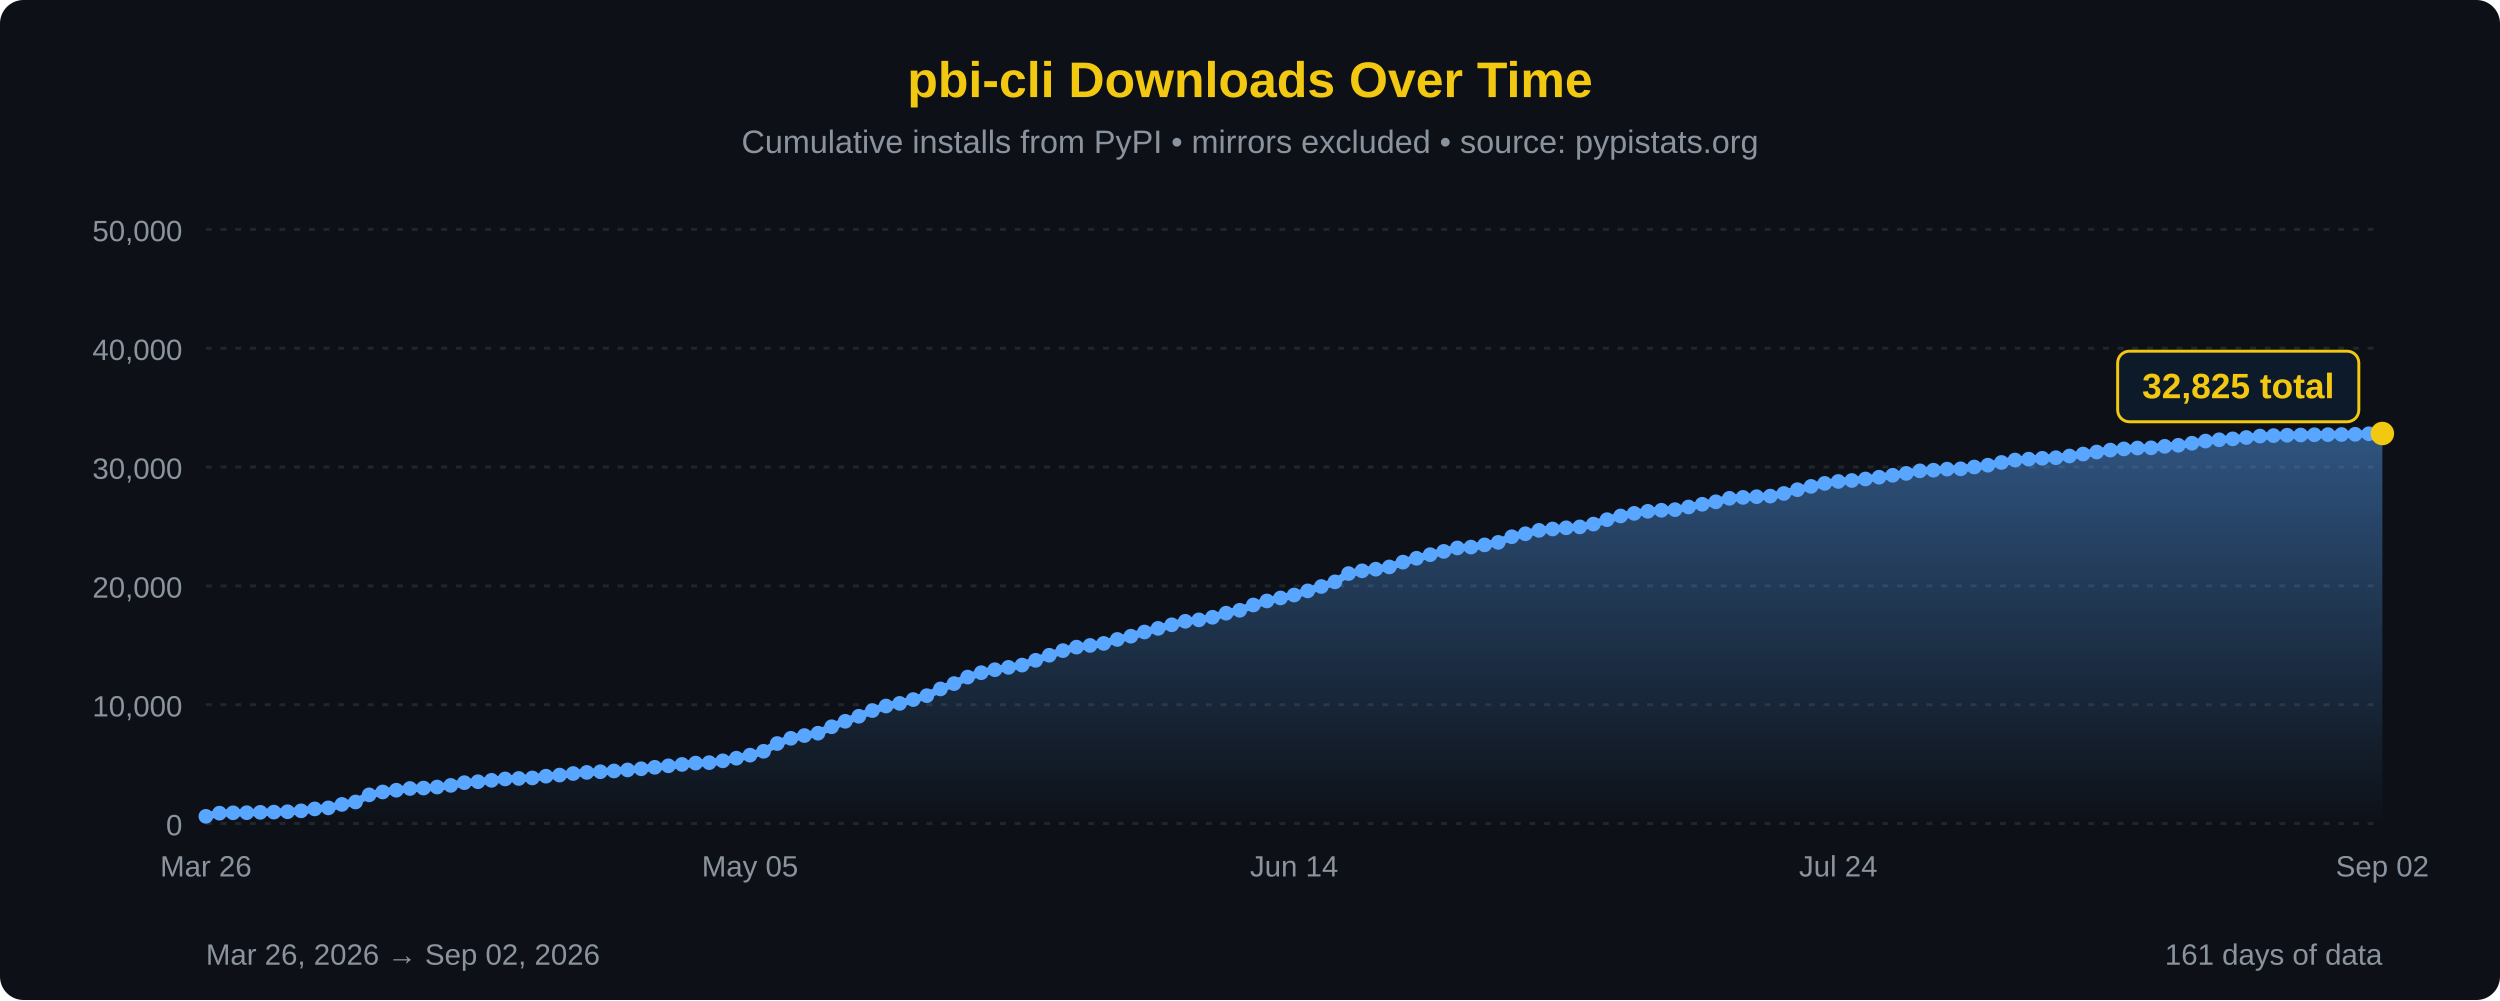
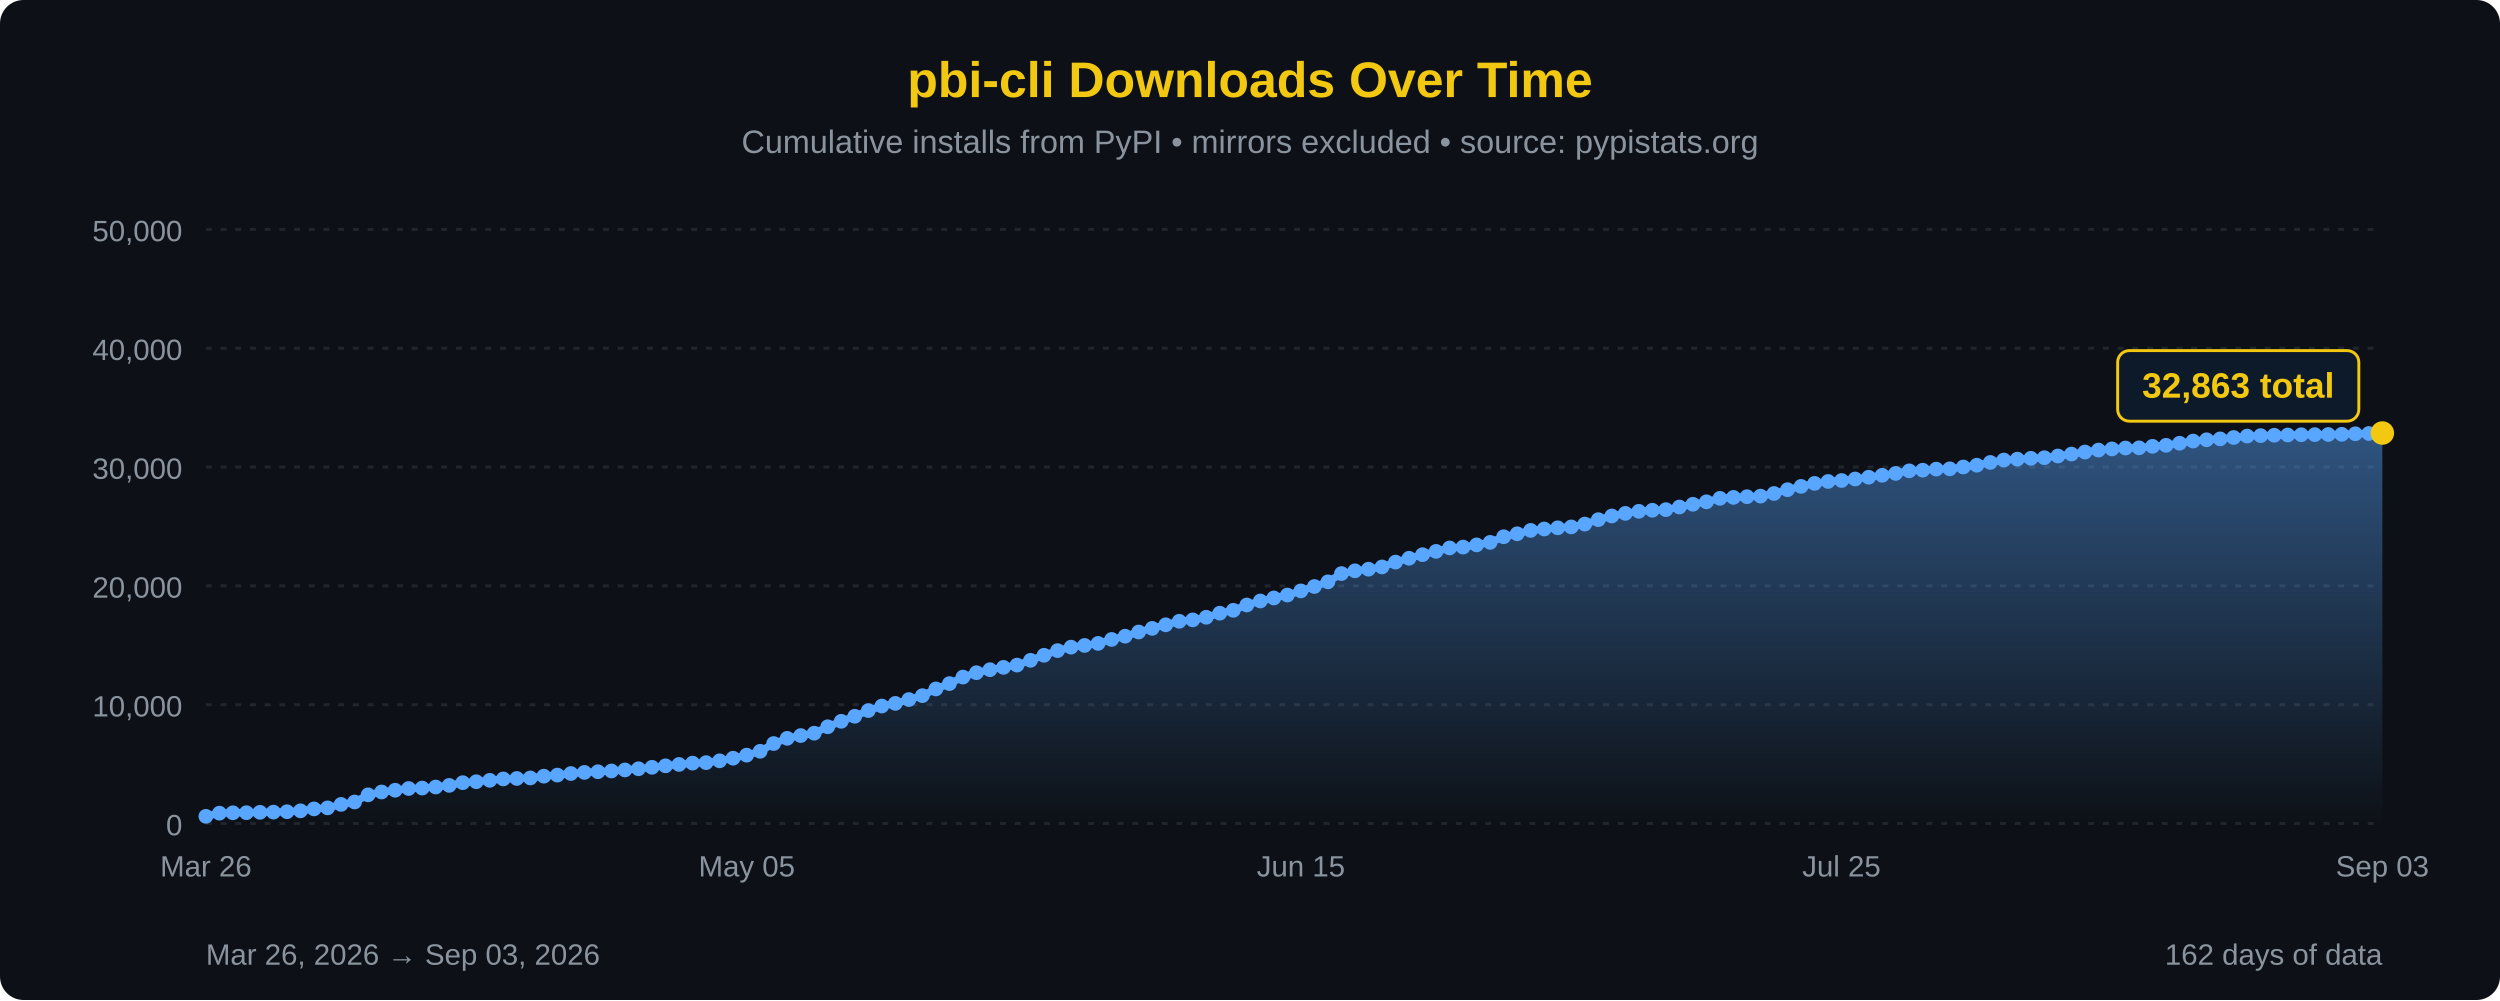
<svg xmlns="http://www.w3.org/2000/svg" width="850" height="340" viewBox="0 0 850 340">
  <defs>
    <linearGradient id="areaFill" x1="0" y1="0" x2="0" y2="1">
      <stop offset="0%" stop-color="#58a6ff" stop-opacity="0.45" />
      <stop offset="100%" stop-color="#58a6ff" stop-opacity="0" />
    </linearGradient>
  </defs>
  <rect width="100%" height="100%" fill="#0d1117" rx="8" />
  <text x="425" y="33" font-family="'Segoe UI', Arial, sans-serif" font-size="17" fill="#F2C811" text-anchor="middle" font-weight="bold">pbi-cli Downloads Over Time</text>
  <text x="425" y="52" font-family="'Segoe UI', Arial, sans-serif" font-size="11" fill="#8b949e" text-anchor="middle">Cumulative installs from PyPI • mirrors excluded • source: pypistats.org</text>
  <line x1="70" y1="280.0" x2="810" y2="280.0" stroke="#21262d" stroke-width="1" stroke-dasharray="2,3" />
  <line x1="70" y1="239.6" x2="810" y2="239.6" stroke="#21262d" stroke-width="1" stroke-dasharray="2,3" />
  <line x1="70" y1="199.2" x2="810" y2="199.2" stroke="#21262d" stroke-width="1" stroke-dasharray="2,3" />
  <line x1="70" y1="158.8" x2="810" y2="158.8" stroke="#21262d" stroke-width="1" stroke-dasharray="2,3" />
  <line x1="70" y1="118.4" x2="810" y2="118.4" stroke="#21262d" stroke-width="1" stroke-dasharray="2,3" />
  <line x1="70" y1="78.0" x2="810" y2="78.0" stroke="#21262d" stroke-width="1" stroke-dasharray="2,3" />
  <text x="62" y="284.0" font-family="'Segoe UI', Arial, sans-serif" font-size="10" fill="#8b949e" text-anchor="end">0</text>
  <text x="62" y="243.6" font-family="'Segoe UI', Arial, sans-serif" font-size="10" fill="#8b949e" text-anchor="end">10,000</text>
  <text x="62" y="203.2" font-family="'Segoe UI', Arial, sans-serif" font-size="10" fill="#8b949e" text-anchor="end">20,000</text>
  <text x="62" y="162.8" font-family="'Segoe UI', Arial, sans-serif" font-size="10" fill="#8b949e" text-anchor="end">30,000</text>
  <text x="62" y="122.4" font-family="'Segoe UI', Arial, sans-serif" font-size="10" fill="#8b949e" text-anchor="end">40,000</text>
  <text x="62" y="82.0" font-family="'Segoe UI', Arial, sans-serif" font-size="10" fill="#8b949e" text-anchor="end">50,000</text>
-   <path d="M 70.00,280 L 70.00,277.55 L 74.62,276.48 L 79.25,276.35 L 83.88,276.32 L 88.50,276.19 L 93.12,276.12 L 97.75,275.99 L 102.38,275.68 L 107.00,275.03 L 111.62,274.68 L 116.25,273.50 L 120.88,272.68 L 125.50,270.25 L 130.12,269.27 L 134.75,268.68 L 139.38,268.09 L 144.00,267.94 L 148.62,267.59 L 153.25,267.03 L 157.88,266.11 L 162.50,265.79 L 167.12,265.31 L 171.75,264.84 L 176.38,264.68 L 181.00,264.50 L 185.62,263.90 L 190.25,263.53 L 194.88,263.00 L 199.50,262.62 L 204.12,262.39 L 208.75,262.13 L 213.38,261.78 L 218.00,261.38 L 222.62,260.88 L 227.25,260.38 L 231.88,259.91 L 236.50,259.46 L 241.12,259.30 L 245.75,258.68 L 250.38,257.79 L 255.00,256.75 L 259.62,255.44 L 264.25,252.80 L 268.88,251.03 L 273.50,250.09 L 278.12,249.29 L 282.75,247.10 L 287.38,245.24 L 292.00,243.53 L 296.62,241.59 L 301.25,240.05 L 305.88,239.15 L 310.50,237.85 L 315.12,236.53 L 319.75,234.24 L 324.38,232.42 L 329.00,230.21 L 333.62,228.72 L 338.25,227.70 L 342.88,226.90 L 347.50,226.13 L 352.12,224.51 L 356.75,222.79 L 361.38,221.21 L 366.00,220.03 L 370.62,219.45 L 375.25,218.76 L 379.88,217.41 L 384.50,216.31 L 389.12,214.88 L 393.75,213.65 L 398.38,212.43 L 403.00,211.24 L 407.62,210.76 L 412.25,209.87 L 416.88,208.48 L 421.50,207.50 L 426.12,205.70 L 430.75,204.33 L 435.38,203.31 L 440.00,202.31 L 444.62,200.91 L 449.25,199.41 L 453.88,197.83 L 458.50,195.01 L 463.12,194.08 L 467.75,193.52 L 472.37,192.76 L 477.00,191.12 L 481.62,189.81 L 486.25,188.59 L 490.88,187.47 L 495.50,186.30 L 500.13,186.01 L 504.75,185.26 L 509.38,184.41 L 514.00,182.49 L 518.62,181.48 L 523.25,180.33 L 527.88,179.86 L 532.50,179.46 L 537.12,179.15 L 541.75,178.19 L 546.38,176.69 L 551.00,175.43 L 555.62,174.55 L 560.25,173.85 L 564.88,173.49 L 569.50,173.28 L 574.12,172.38 L 578.75,171.45 L 583.38,170.62 L 588.00,169.43 L 592.62,169.11 L 597.25,168.88 L 601.88,168.68 L 606.50,167.78 L 611.12,166.50 L 615.75,165.37 L 620.38,164.35 L 625.00,163.70 L 629.62,163.37 L 634.25,162.86 L 638.88,162.25 L 643.50,161.59 L 648.12,160.95 L 652.75,160.09 L 657.38,159.87 L 662.00,159.50 L 666.62,159.40 L 671.25,158.78 L 675.88,158.17 L 680.50,157.23 L 685.12,156.41 L 689.75,156.11 L 694.38,155.82 L 699.00,155.62 L 703.62,155.04 L 708.25,154.38 L 712.88,153.69 L 717.50,153.03 L 722.12,152.63 L 726.75,152.33 L 731.38,152.26 L 736.00,151.75 L 740.62,151.40 L 745.25,150.70 L 749.88,149.96 L 754.50,149.52 L 759.12,149.22 L 763.75,148.75 L 768.38,148.27 L 773.00,148.11 L 777.62,147.98 L 782.25,147.90 L 786.88,147.81 L 791.50,147.77 L 796.12,147.73 L 800.75,147.66 L 805.38,147.48 L 810.00,147.39 L 810.00,280 Z" fill="url(#areaFill)" />
-   <path d="M 70.00,277.55 L 74.62,276.48 L 79.25,276.35 L 83.88,276.32 L 88.50,276.19 L 93.12,276.12 L 97.75,275.99 L 102.38,275.68 L 107.00,275.03 L 111.62,274.68 L 116.25,273.50 L 120.88,272.68 L 125.50,270.25 L 130.12,269.27 L 134.75,268.68 L 139.38,268.09 L 144.00,267.94 L 148.62,267.59 L 153.25,267.03 L 157.88,266.11 L 162.50,265.79 L 167.12,265.31 L 171.75,264.84 L 176.38,264.68 L 181.00,264.50 L 185.62,263.90 L 190.25,263.53 L 194.88,263.00 L 199.50,262.62 L 204.12,262.39 L 208.75,262.13 L 213.38,261.78 L 218.00,261.38 L 222.62,260.88 L 227.25,260.38 L 231.88,259.91 L 236.50,259.46 L 241.12,259.30 L 245.75,258.68 L 250.38,257.79 L 255.00,256.75 L 259.62,255.44 L 264.25,252.80 L 268.88,251.03 L 273.50,250.09 L 278.12,249.29 L 282.75,247.10 L 287.38,245.24 L 292.00,243.53 L 296.62,241.59 L 301.25,240.05 L 305.88,239.15 L 310.50,237.85 L 315.12,236.53 L 319.75,234.24 L 324.38,232.42 L 329.00,230.21 L 333.62,228.72 L 338.25,227.70 L 342.88,226.90 L 347.50,226.13 L 352.12,224.51 L 356.75,222.79 L 361.38,221.21 L 366.00,220.03 L 370.62,219.45 L 375.25,218.76 L 379.88,217.41 L 384.50,216.31 L 389.12,214.88 L 393.75,213.65 L 398.38,212.43 L 403.00,211.24 L 407.62,210.76 L 412.25,209.87 L 416.88,208.48 L 421.50,207.50 L 426.12,205.70 L 430.75,204.33 L 435.38,203.31 L 440.00,202.31 L 444.62,200.91 L 449.25,199.41 L 453.88,197.83 L 458.50,195.01 L 463.12,194.08 L 467.75,193.52 L 472.37,192.76 L 477.00,191.12 L 481.62,189.81 L 486.25,188.59 L 490.88,187.47 L 495.50,186.30 L 500.13,186.01 L 504.75,185.26 L 509.38,184.41 L 514.00,182.49 L 518.62,181.48 L 523.25,180.33 L 527.88,179.86 L 532.50,179.46 L 537.12,179.15 L 541.75,178.19 L 546.38,176.69 L 551.00,175.43 L 555.62,174.55 L 560.25,173.85 L 564.88,173.49 L 569.50,173.28 L 574.12,172.38 L 578.75,171.45 L 583.38,170.62 L 588.00,169.43 L 592.62,169.11 L 597.25,168.88 L 601.88,168.68 L 606.50,167.78 L 611.12,166.50 L 615.75,165.37 L 620.38,164.35 L 625.00,163.70 L 629.62,163.37 L 634.25,162.86 L 638.88,162.25 L 643.50,161.59 L 648.12,160.95 L 652.75,160.09 L 657.38,159.87 L 662.00,159.50 L 666.62,159.40 L 671.25,158.78 L 675.88,158.17 L 680.50,157.23 L 685.12,156.41 L 689.75,156.11 L 694.38,155.82 L 699.00,155.62 L 703.62,155.04 L 708.25,154.38 L 712.88,153.69 L 717.50,153.03 L 722.12,152.63 L 726.75,152.33 L 731.38,152.26 L 736.00,151.75 L 740.62,151.40 L 745.25,150.70 L 749.88,149.96 L 754.50,149.52 L 759.12,149.22 L 763.75,148.75 L 768.38,148.27 L 773.00,148.11 L 777.62,147.98 L 782.25,147.90 L 786.88,147.81 L 791.50,147.77 L 796.12,147.73 L 800.75,147.66 L 805.38,147.48 L 810.00,147.39" fill="none" stroke="#58a6ff" stroke-width="2.5" stroke-linejoin="round" stroke-linecap="round" />
+   <path d="M 70.00,280 L 70.00,277.55 L 74.60,276.48 L 79.19,276.35 L 83.79,276.32 L 88.39,276.19 L 92.98,276.12 L 97.58,275.99 L 102.17,275.68 L 106.77,275.03 L 111.37,274.68 L 115.96,273.50 L 120.56,272.68 L 125.16,270.25 L 129.75,269.27 L 134.35,268.68 L 138.94,268.09 L 143.54,267.94 L 148.14,267.59 L 152.73,267.03 L 157.33,266.11 L 161.93,265.79 L 166.52,265.31 L 171.12,264.84 L 175.71,264.68 L 180.31,264.50 L 184.91,263.90 L 189.50,263.53 L 194.10,263.00 L 198.70,262.62 L 203.29,262.39 L 207.89,262.13 L 212.48,261.78 L 217.08,261.38 L 221.68,260.88 L 226.27,260.38 L 230.87,259.91 L 235.47,259.46 L 240.06,259.30 L 244.66,258.68 L 249.25,257.79 L 253.85,256.75 L 258.45,255.44 L 263.04,252.80 L 267.64,251.03 L 272.24,250.09 L 276.83,249.29 L 281.43,247.10 L 286.02,245.24 L 290.62,243.53 L 295.22,241.59 L 299.81,240.05 L 304.41,239.15 L 309.01,237.85 L 313.60,236.53 L 318.20,234.24 L 322.80,232.42 L 327.39,230.21 L 331.99,228.72 L 336.58,227.70 L 341.18,226.90 L 345.78,226.13 L 350.37,224.51 L 354.97,222.79 L 359.57,221.21 L 364.16,220.03 L 368.76,219.45 L 373.35,218.76 L 377.95,217.41 L 382.55,216.31 L 387.14,214.88 L 391.74,213.65 L 396.34,212.43 L 400.93,211.24 L 405.53,210.76 L 410.12,209.87 L 414.72,208.48 L 419.32,207.50 L 423.91,205.70 L 428.51,204.33 L 433.11,203.31 L 437.70,202.31 L 442.30,200.91 L 446.89,199.41 L 451.49,197.83 L 456.09,195.01 L 460.68,194.08 L 465.28,193.52 L 469.88,192.76 L 474.47,191.12 L 479.07,189.81 L 483.66,188.59 L 488.26,187.47 L 492.86,186.30 L 497.45,186.01 L 502.05,185.26 L 506.65,184.41 L 511.24,182.49 L 515.84,181.48 L 520.43,180.33 L 525.03,179.86 L 529.63,179.46 L 534.22,179.15 L 538.82,178.19 L 543.42,176.69 L 548.01,175.43 L 552.61,174.55 L 557.20,173.85 L 561.80,173.49 L 566.40,173.28 L 570.99,172.38 L 575.59,171.45 L 580.19,170.62 L 584.78,169.43 L 589.38,169.11 L 593.98,168.88 L 598.57,168.68 L 603.17,167.78 L 607.76,166.50 L 612.36,165.37 L 616.96,164.35 L 621.55,163.70 L 626.15,163.37 L 630.75,162.86 L 635.34,162.25 L 639.94,161.59 L 644.53,160.95 L 649.13,160.09 L 653.73,159.87 L 658.32,159.50 L 662.92,159.40 L 667.52,158.78 L 672.11,158.17 L 676.71,157.23 L 681.30,156.41 L 685.90,156.11 L 690.50,155.82 L 695.09,155.62 L 699.69,155.04 L 704.29,154.38 L 708.88,153.69 L 713.48,153.03 L 718.07,152.63 L 722.67,152.33 L 727.27,152.26 L 731.86,151.75 L 736.46,151.40 L 741.06,150.70 L 745.65,149.96 L 750.25,149.52 L 754.84,149.22 L 759.44,148.75 L 764.04,148.27 L 768.63,148.11 L 773.23,147.98 L 777.83,147.90 L 782.42,147.81 L 787.02,147.77 L 791.61,147.73 L 796.21,147.66 L 800.81,147.48 L 805.40,147.39 L 810.00,147.23 L 810.00,280 Z" fill="url(#areaFill)" />
+   <path d="M 70.00,277.55 L 74.60,276.48 L 79.19,276.35 L 83.79,276.32 L 88.39,276.19 L 92.98,276.12 L 97.58,275.99 L 102.17,275.68 L 106.77,275.03 L 111.37,274.68 L 115.96,273.50 L 120.56,272.68 L 125.16,270.25 L 129.75,269.27 L 134.35,268.68 L 138.94,268.09 L 143.54,267.94 L 148.14,267.59 L 152.73,267.03 L 157.33,266.11 L 161.93,265.79 L 166.52,265.31 L 171.12,264.84 L 175.71,264.68 L 180.31,264.50 L 184.91,263.90 L 189.50,263.53 L 194.10,263.00 L 198.70,262.62 L 203.29,262.39 L 207.89,262.13 L 212.48,261.78 L 217.08,261.38 L 221.68,260.88 L 226.27,260.38 L 230.87,259.91 L 235.47,259.46 L 240.06,259.30 L 244.66,258.68 L 249.25,257.79 L 253.85,256.75 L 258.45,255.44 L 263.04,252.80 L 267.64,251.03 L 272.24,250.09 L 276.83,249.29 L 281.43,247.10 L 286.02,245.24 L 290.62,243.53 L 295.22,241.59 L 299.81,240.05 L 304.41,239.15 L 309.01,237.85 L 313.60,236.53 L 318.20,234.24 L 322.80,232.42 L 327.39,230.21 L 331.99,228.72 L 336.58,227.70 L 341.18,226.90 L 345.78,226.13 L 350.37,224.51 L 354.97,222.79 L 359.57,221.21 L 364.16,220.03 L 368.76,219.45 L 373.35,218.76 L 377.95,217.41 L 382.55,216.31 L 387.14,214.88 L 391.74,213.65 L 396.34,212.43 L 400.93,211.24 L 405.53,210.76 L 410.12,209.87 L 414.72,208.48 L 419.32,207.50 L 423.91,205.70 L 428.51,204.33 L 433.11,203.31 L 437.70,202.31 L 442.30,200.91 L 446.89,199.41 L 451.49,197.83 L 456.09,195.01 L 460.68,194.08 L 465.28,193.52 L 469.88,192.76 L 474.47,191.12 L 479.07,189.81 L 483.66,188.59 L 488.26,187.47 L 492.86,186.30 L 497.45,186.01 L 502.05,185.26 L 506.65,184.41 L 511.24,182.49 L 515.84,181.48 L 520.43,180.33 L 525.03,179.86 L 529.63,179.46 L 534.22,179.15 L 538.82,178.19 L 543.42,176.69 L 548.01,175.43 L 552.61,174.55 L 557.20,173.85 L 561.80,173.49 L 566.40,173.28 L 570.99,172.38 L 575.59,171.45 L 580.19,170.62 L 584.78,169.43 L 589.38,169.11 L 593.98,168.88 L 598.57,168.68 L 603.17,167.78 L 607.76,166.50 L 612.36,165.37 L 616.96,164.35 L 621.55,163.70 L 626.15,163.37 L 630.75,162.86 L 635.34,162.25 L 639.94,161.59 L 644.53,160.95 L 649.13,160.09 L 653.73,159.87 L 658.32,159.50 L 662.92,159.40 L 667.52,158.78 L 672.11,158.17 L 676.71,157.23 L 681.30,156.41 L 685.90,156.11 L 690.50,155.82 L 695.09,155.62 L 699.69,155.04 L 704.29,154.38 L 708.88,153.69 L 713.48,153.03 L 718.07,152.63 L 722.67,152.33 L 727.27,152.26 L 731.86,151.75 L 736.46,151.40 L 741.06,150.70 L 745.65,149.96 L 750.25,149.52 L 754.84,149.22 L 759.44,148.75 L 764.04,148.27 L 768.63,148.11 L 773.23,147.98 L 777.83,147.90 L 782.42,147.81 L 787.02,147.77 L 791.61,147.73 L 796.21,147.66 L 800.81,147.48 L 805.40,147.39 L 810.00,147.23" fill="none" stroke="#58a6ff" stroke-width="2.5" stroke-linejoin="round" stroke-linecap="round" />
  <circle cx="70.00" cy="277.55" r="2.5" fill="#58a6ff" />
-   <circle cx="74.62" cy="276.48" r="2.5" fill="#58a6ff" />
-   <circle cx="79.25" cy="276.35" r="2.5" fill="#58a6ff" />
-   <circle cx="83.88" cy="276.32" r="2.5" fill="#58a6ff" />
-   <circle cx="88.50" cy="276.19" r="2.5" fill="#58a6ff" />
-   <circle cx="93.12" cy="276.12" r="2.5" fill="#58a6ff" />
-   <circle cx="97.75" cy="275.99" r="2.5" fill="#58a6ff" />
-   <circle cx="102.38" cy="275.68" r="2.5" fill="#58a6ff" />
-   <circle cx="107.00" cy="275.03" r="2.5" fill="#58a6ff" />
-   <circle cx="111.62" cy="274.68" r="2.5" fill="#58a6ff" />
-   <circle cx="116.25" cy="273.50" r="2.5" fill="#58a6ff" />
-   <circle cx="120.88" cy="272.68" r="2.5" fill="#58a6ff" />
-   <circle cx="125.50" cy="270.25" r="2.5" fill="#58a6ff" />
-   <circle cx="130.12" cy="269.27" r="2.5" fill="#58a6ff" />
-   <circle cx="134.75" cy="268.68" r="2.5" fill="#58a6ff" />
-   <circle cx="139.38" cy="268.09" r="2.5" fill="#58a6ff" />
-   <circle cx="144.00" cy="267.94" r="2.5" fill="#58a6ff" />
-   <circle cx="148.62" cy="267.59" r="2.5" fill="#58a6ff" />
-   <circle cx="153.25" cy="267.03" r="2.5" fill="#58a6ff" />
-   <circle cx="157.88" cy="266.11" r="2.5" fill="#58a6ff" />
-   <circle cx="162.50" cy="265.79" r="2.5" fill="#58a6ff" />
-   <circle cx="167.12" cy="265.31" r="2.5" fill="#58a6ff" />
-   <circle cx="171.75" cy="264.84" r="2.5" fill="#58a6ff" />
-   <circle cx="176.38" cy="264.68" r="2.5" fill="#58a6ff" />
-   <circle cx="181.00" cy="264.50" r="2.5" fill="#58a6ff" />
-   <circle cx="185.62" cy="263.90" r="2.5" fill="#58a6ff" />
-   <circle cx="190.25" cy="263.53" r="2.5" fill="#58a6ff" />
-   <circle cx="194.88" cy="263.00" r="2.5" fill="#58a6ff" />
-   <circle cx="199.50" cy="262.62" r="2.5" fill="#58a6ff" />
-   <circle cx="204.12" cy="262.39" r="2.5" fill="#58a6ff" />
-   <circle cx="208.75" cy="262.13" r="2.5" fill="#58a6ff" />
-   <circle cx="213.38" cy="261.78" r="2.5" fill="#58a6ff" />
-   <circle cx="218.00" cy="261.38" r="2.5" fill="#58a6ff" />
-   <circle cx="222.62" cy="260.88" r="2.5" fill="#58a6ff" />
-   <circle cx="227.25" cy="260.38" r="2.5" fill="#58a6ff" />
-   <circle cx="231.88" cy="259.91" r="2.5" fill="#58a6ff" />
-   <circle cx="236.50" cy="259.46" r="2.5" fill="#58a6ff" />
-   <circle cx="241.12" cy="259.30" r="2.5" fill="#58a6ff" />
-   <circle cx="245.75" cy="258.68" r="2.5" fill="#58a6ff" />
-   <circle cx="250.38" cy="257.79" r="2.5" fill="#58a6ff" />
-   <circle cx="255.00" cy="256.75" r="2.5" fill="#58a6ff" />
-   <circle cx="259.62" cy="255.44" r="2.5" fill="#58a6ff" />
-   <circle cx="264.25" cy="252.80" r="2.5" fill="#58a6ff" />
-   <circle cx="268.88" cy="251.03" r="2.5" fill="#58a6ff" />
-   <circle cx="273.50" cy="250.09" r="2.5" fill="#58a6ff" />
-   <circle cx="278.12" cy="249.29" r="2.5" fill="#58a6ff" />
-   <circle cx="282.75" cy="247.10" r="2.5" fill="#58a6ff" />
-   <circle cx="287.38" cy="245.24" r="2.5" fill="#58a6ff" />
-   <circle cx="292.00" cy="243.53" r="2.5" fill="#58a6ff" />
-   <circle cx="296.62" cy="241.59" r="2.5" fill="#58a6ff" />
-   <circle cx="301.25" cy="240.05" r="2.5" fill="#58a6ff" />
-   <circle cx="305.88" cy="239.15" r="2.5" fill="#58a6ff" />
-   <circle cx="310.50" cy="237.85" r="2.5" fill="#58a6ff" />
-   <circle cx="315.12" cy="236.53" r="2.5" fill="#58a6ff" />
-   <circle cx="319.75" cy="234.24" r="2.5" fill="#58a6ff" />
-   <circle cx="324.38" cy="232.42" r="2.5" fill="#58a6ff" />
-   <circle cx="329.00" cy="230.21" r="2.5" fill="#58a6ff" />
-   <circle cx="333.62" cy="228.72" r="2.5" fill="#58a6ff" />
-   <circle cx="338.25" cy="227.70" r="2.5" fill="#58a6ff" />
-   <circle cx="342.88" cy="226.90" r="2.5" fill="#58a6ff" />
-   <circle cx="347.50" cy="226.13" r="2.5" fill="#58a6ff" />
-   <circle cx="352.12" cy="224.51" r="2.5" fill="#58a6ff" />
-   <circle cx="356.75" cy="222.79" r="2.5" fill="#58a6ff" />
-   <circle cx="361.38" cy="221.21" r="2.5" fill="#58a6ff" />
-   <circle cx="366.00" cy="220.03" r="2.5" fill="#58a6ff" />
-   <circle cx="370.62" cy="219.45" r="2.5" fill="#58a6ff" />
-   <circle cx="375.25" cy="218.76" r="2.5" fill="#58a6ff" />
-   <circle cx="379.88" cy="217.41" r="2.5" fill="#58a6ff" />
-   <circle cx="384.50" cy="216.31" r="2.5" fill="#58a6ff" />
-   <circle cx="389.12" cy="214.88" r="2.5" fill="#58a6ff" />
-   <circle cx="393.75" cy="213.65" r="2.5" fill="#58a6ff" />
-   <circle cx="398.38" cy="212.43" r="2.5" fill="#58a6ff" />
-   <circle cx="403.00" cy="211.24" r="2.5" fill="#58a6ff" />
-   <circle cx="407.62" cy="210.76" r="2.5" fill="#58a6ff" />
-   <circle cx="412.25" cy="209.87" r="2.5" fill="#58a6ff" />
-   <circle cx="416.88" cy="208.48" r="2.5" fill="#58a6ff" />
-   <circle cx="421.50" cy="207.50" r="2.5" fill="#58a6ff" />
-   <circle cx="426.12" cy="205.70" r="2.5" fill="#58a6ff" />
-   <circle cx="430.75" cy="204.33" r="2.5" fill="#58a6ff" />
-   <circle cx="435.38" cy="203.31" r="2.5" fill="#58a6ff" />
-   <circle cx="440.00" cy="202.31" r="2.5" fill="#58a6ff" />
-   <circle cx="444.62" cy="200.91" r="2.5" fill="#58a6ff" />
-   <circle cx="449.25" cy="199.41" r="2.5" fill="#58a6ff" />
-   <circle cx="453.88" cy="197.83" r="2.5" fill="#58a6ff" />
-   <circle cx="458.50" cy="195.01" r="2.5" fill="#58a6ff" />
-   <circle cx="463.12" cy="194.08" r="2.5" fill="#58a6ff" />
-   <circle cx="467.75" cy="193.52" r="2.5" fill="#58a6ff" />
-   <circle cx="472.37" cy="192.76" r="2.5" fill="#58a6ff" />
-   <circle cx="477.00" cy="191.12" r="2.5" fill="#58a6ff" />
-   <circle cx="481.62" cy="189.81" r="2.5" fill="#58a6ff" />
-   <circle cx="486.25" cy="188.59" r="2.5" fill="#58a6ff" />
-   <circle cx="490.88" cy="187.47" r="2.5" fill="#58a6ff" />
-   <circle cx="495.50" cy="186.30" r="2.5" fill="#58a6ff" />
-   <circle cx="500.13" cy="186.01" r="2.5" fill="#58a6ff" />
-   <circle cx="504.75" cy="185.26" r="2.5" fill="#58a6ff" />
-   <circle cx="509.38" cy="184.41" r="2.5" fill="#58a6ff" />
-   <circle cx="514.00" cy="182.49" r="2.5" fill="#58a6ff" />
-   <circle cx="518.62" cy="181.48" r="2.5" fill="#58a6ff" />
-   <circle cx="523.25" cy="180.33" r="2.5" fill="#58a6ff" />
-   <circle cx="527.88" cy="179.86" r="2.5" fill="#58a6ff" />
-   <circle cx="532.50" cy="179.46" r="2.5" fill="#58a6ff" />
-   <circle cx="537.12" cy="179.15" r="2.5" fill="#58a6ff" />
-   <circle cx="541.75" cy="178.19" r="2.5" fill="#58a6ff" />
-   <circle cx="546.38" cy="176.69" r="2.5" fill="#58a6ff" />
-   <circle cx="551.00" cy="175.43" r="2.5" fill="#58a6ff" />
-   <circle cx="555.62" cy="174.55" r="2.5" fill="#58a6ff" />
-   <circle cx="560.25" cy="173.85" r="2.5" fill="#58a6ff" />
-   <circle cx="564.88" cy="173.49" r="2.5" fill="#58a6ff" />
-   <circle cx="569.50" cy="173.28" r="2.5" fill="#58a6ff" />
-   <circle cx="574.12" cy="172.38" r="2.5" fill="#58a6ff" />
-   <circle cx="578.75" cy="171.45" r="2.5" fill="#58a6ff" />
-   <circle cx="583.38" cy="170.62" r="2.5" fill="#58a6ff" />
-   <circle cx="588.00" cy="169.43" r="2.5" fill="#58a6ff" />
-   <circle cx="592.62" cy="169.11" r="2.5" fill="#58a6ff" />
-   <circle cx="597.25" cy="168.88" r="2.5" fill="#58a6ff" />
-   <circle cx="601.88" cy="168.68" r="2.5" fill="#58a6ff" />
-   <circle cx="606.50" cy="167.78" r="2.5" fill="#58a6ff" />
-   <circle cx="611.12" cy="166.50" r="2.5" fill="#58a6ff" />
-   <circle cx="615.75" cy="165.37" r="2.5" fill="#58a6ff" />
-   <circle cx="620.38" cy="164.35" r="2.5" fill="#58a6ff" />
-   <circle cx="625.00" cy="163.70" r="2.5" fill="#58a6ff" />
-   <circle cx="629.62" cy="163.37" r="2.5" fill="#58a6ff" />
-   <circle cx="634.25" cy="162.86" r="2.5" fill="#58a6ff" />
-   <circle cx="638.88" cy="162.25" r="2.5" fill="#58a6ff" />
-   <circle cx="643.50" cy="161.59" r="2.5" fill="#58a6ff" />
-   <circle cx="648.12" cy="160.95" r="2.5" fill="#58a6ff" />
-   <circle cx="652.75" cy="160.09" r="2.5" fill="#58a6ff" />
-   <circle cx="657.38" cy="159.87" r="2.5" fill="#58a6ff" />
-   <circle cx="662.00" cy="159.50" r="2.5" fill="#58a6ff" />
-   <circle cx="666.62" cy="159.40" r="2.5" fill="#58a6ff" />
-   <circle cx="671.25" cy="158.78" r="2.5" fill="#58a6ff" />
-   <circle cx="675.88" cy="158.17" r="2.5" fill="#58a6ff" />
-   <circle cx="680.50" cy="157.23" r="2.5" fill="#58a6ff" />
-   <circle cx="685.12" cy="156.41" r="2.5" fill="#58a6ff" />
-   <circle cx="689.75" cy="156.11" r="2.5" fill="#58a6ff" />
-   <circle cx="694.38" cy="155.82" r="2.5" fill="#58a6ff" />
-   <circle cx="699.00" cy="155.62" r="2.5" fill="#58a6ff" />
-   <circle cx="703.62" cy="155.04" r="2.5" fill="#58a6ff" />
-   <circle cx="708.25" cy="154.38" r="2.5" fill="#58a6ff" />
-   <circle cx="712.88" cy="153.69" r="2.5" fill="#58a6ff" />
-   <circle cx="717.50" cy="153.03" r="2.5" fill="#58a6ff" />
-   <circle cx="722.12" cy="152.63" r="2.5" fill="#58a6ff" />
-   <circle cx="726.75" cy="152.33" r="2.5" fill="#58a6ff" />
-   <circle cx="731.38" cy="152.26" r="2.5" fill="#58a6ff" />
-   <circle cx="736.00" cy="151.75" r="2.5" fill="#58a6ff" />
-   <circle cx="740.62" cy="151.40" r="2.5" fill="#58a6ff" />
-   <circle cx="745.25" cy="150.70" r="2.5" fill="#58a6ff" />
-   <circle cx="749.88" cy="149.96" r="2.5" fill="#58a6ff" />
-   <circle cx="754.50" cy="149.52" r="2.5" fill="#58a6ff" />
-   <circle cx="759.12" cy="149.22" r="2.5" fill="#58a6ff" />
-   <circle cx="763.75" cy="148.75" r="2.5" fill="#58a6ff" />
-   <circle cx="768.38" cy="148.27" r="2.5" fill="#58a6ff" />
-   <circle cx="773.00" cy="148.11" r="2.5" fill="#58a6ff" />
-   <circle cx="777.62" cy="147.98" r="2.5" fill="#58a6ff" />
-   <circle cx="782.25" cy="147.90" r="2.5" fill="#58a6ff" />
-   <circle cx="786.88" cy="147.81" r="2.5" fill="#58a6ff" />
-   <circle cx="791.50" cy="147.77" r="2.5" fill="#58a6ff" />
-   <circle cx="796.12" cy="147.73" r="2.5" fill="#58a6ff" />
-   <circle cx="800.75" cy="147.66" r="2.5" fill="#58a6ff" />
-   <circle cx="805.38" cy="147.48" r="2.5" fill="#58a6ff" />
-   <circle cx="810.00" cy="147.39" r="4" fill="#F2C811" />
-   <rect x="720.0" y="119.4" width="82" height="24" rx="4" fill="#0d1a2a" stroke="#F2C811" stroke-width="1" />
-   <text x="761.0" y="135.4" font-family="'Segoe UI', Arial, sans-serif" font-size="12" fill="#F2C811" text-anchor="middle" font-weight="bold">32,825 total</text>
+   <circle cx="74.60" cy="276.48" r="2.5" fill="#58a6ff" />
+   <circle cx="79.19" cy="276.35" r="2.5" fill="#58a6ff" />
+   <circle cx="83.79" cy="276.32" r="2.5" fill="#58a6ff" />
+   <circle cx="88.39" cy="276.19" r="2.5" fill="#58a6ff" />
+   <circle cx="92.98" cy="276.12" r="2.5" fill="#58a6ff" />
+   <circle cx="97.58" cy="275.99" r="2.5" fill="#58a6ff" />
+   <circle cx="102.17" cy="275.68" r="2.5" fill="#58a6ff" />
+   <circle cx="106.77" cy="275.03" r="2.5" fill="#58a6ff" />
+   <circle cx="111.37" cy="274.68" r="2.5" fill="#58a6ff" />
+   <circle cx="115.96" cy="273.50" r="2.5" fill="#58a6ff" />
+   <circle cx="120.56" cy="272.68" r="2.5" fill="#58a6ff" />
+   <circle cx="125.16" cy="270.25" r="2.5" fill="#58a6ff" />
+   <circle cx="129.75" cy="269.27" r="2.5" fill="#58a6ff" />
+   <circle cx="134.35" cy="268.68" r="2.5" fill="#58a6ff" />
+   <circle cx="138.94" cy="268.09" r="2.5" fill="#58a6ff" />
+   <circle cx="143.54" cy="267.94" r="2.5" fill="#58a6ff" />
+   <circle cx="148.14" cy="267.59" r="2.5" fill="#58a6ff" />
+   <circle cx="152.73" cy="267.03" r="2.5" fill="#58a6ff" />
+   <circle cx="157.33" cy="266.11" r="2.5" fill="#58a6ff" />
+   <circle cx="161.93" cy="265.79" r="2.5" fill="#58a6ff" />
+   <circle cx="166.52" cy="265.31" r="2.5" fill="#58a6ff" />
+   <circle cx="171.12" cy="264.84" r="2.5" fill="#58a6ff" />
+   <circle cx="175.71" cy="264.68" r="2.5" fill="#58a6ff" />
+   <circle cx="180.31" cy="264.50" r="2.5" fill="#58a6ff" />
+   <circle cx="184.91" cy="263.90" r="2.5" fill="#58a6ff" />
+   <circle cx="189.50" cy="263.53" r="2.5" fill="#58a6ff" />
+   <circle cx="194.10" cy="263.00" r="2.5" fill="#58a6ff" />
+   <circle cx="198.70" cy="262.62" r="2.5" fill="#58a6ff" />
+   <circle cx="203.29" cy="262.39" r="2.5" fill="#58a6ff" />
+   <circle cx="207.89" cy="262.13" r="2.5" fill="#58a6ff" />
+   <circle cx="212.48" cy="261.78" r="2.5" fill="#58a6ff" />
+   <circle cx="217.08" cy="261.38" r="2.5" fill="#58a6ff" />
+   <circle cx="221.68" cy="260.88" r="2.5" fill="#58a6ff" />
+   <circle cx="226.27" cy="260.38" r="2.5" fill="#58a6ff" />
+   <circle cx="230.87" cy="259.91" r="2.5" fill="#58a6ff" />
+   <circle cx="235.47" cy="259.46" r="2.5" fill="#58a6ff" />
+   <circle cx="240.06" cy="259.30" r="2.5" fill="#58a6ff" />
+   <circle cx="244.66" cy="258.68" r="2.5" fill="#58a6ff" />
+   <circle cx="249.25" cy="257.79" r="2.5" fill="#58a6ff" />
+   <circle cx="253.85" cy="256.75" r="2.5" fill="#58a6ff" />
+   <circle cx="258.45" cy="255.44" r="2.5" fill="#58a6ff" />
+   <circle cx="263.04" cy="252.80" r="2.5" fill="#58a6ff" />
+   <circle cx="267.64" cy="251.03" r="2.5" fill="#58a6ff" />
+   <circle cx="272.24" cy="250.09" r="2.5" fill="#58a6ff" />
+   <circle cx="276.83" cy="249.29" r="2.5" fill="#58a6ff" />
+   <circle cx="281.43" cy="247.10" r="2.5" fill="#58a6ff" />
+   <circle cx="286.02" cy="245.24" r="2.5" fill="#58a6ff" />
+   <circle cx="290.62" cy="243.53" r="2.5" fill="#58a6ff" />
+   <circle cx="295.22" cy="241.59" r="2.5" fill="#58a6ff" />
+   <circle cx="299.81" cy="240.05" r="2.5" fill="#58a6ff" />
+   <circle cx="304.41" cy="239.15" r="2.5" fill="#58a6ff" />
+   <circle cx="309.01" cy="237.85" r="2.5" fill="#58a6ff" />
+   <circle cx="313.60" cy="236.53" r="2.5" fill="#58a6ff" />
+   <circle cx="318.20" cy="234.24" r="2.5" fill="#58a6ff" />
+   <circle cx="322.80" cy="232.42" r="2.5" fill="#58a6ff" />
+   <circle cx="327.39" cy="230.21" r="2.5" fill="#58a6ff" />
+   <circle cx="331.99" cy="228.72" r="2.5" fill="#58a6ff" />
+   <circle cx="336.58" cy="227.70" r="2.5" fill="#58a6ff" />
+   <circle cx="341.18" cy="226.90" r="2.5" fill="#58a6ff" />
+   <circle cx="345.78" cy="226.13" r="2.5" fill="#58a6ff" />
+   <circle cx="350.37" cy="224.51" r="2.5" fill="#58a6ff" />
+   <circle cx="354.97" cy="222.79" r="2.5" fill="#58a6ff" />
+   <circle cx="359.57" cy="221.21" r="2.5" fill="#58a6ff" />
+   <circle cx="364.16" cy="220.03" r="2.5" fill="#58a6ff" />
+   <circle cx="368.76" cy="219.45" r="2.5" fill="#58a6ff" />
+   <circle cx="373.35" cy="218.76" r="2.5" fill="#58a6ff" />
+   <circle cx="377.95" cy="217.41" r="2.5" fill="#58a6ff" />
+   <circle cx="382.55" cy="216.31" r="2.5" fill="#58a6ff" />
+   <circle cx="387.14" cy="214.88" r="2.5" fill="#58a6ff" />
+   <circle cx="391.74" cy="213.65" r="2.5" fill="#58a6ff" />
+   <circle cx="396.34" cy="212.43" r="2.5" fill="#58a6ff" />
+   <circle cx="400.93" cy="211.24" r="2.5" fill="#58a6ff" />
+   <circle cx="405.53" cy="210.76" r="2.5" fill="#58a6ff" />
+   <circle cx="410.12" cy="209.87" r="2.5" fill="#58a6ff" />
+   <circle cx="414.72" cy="208.48" r="2.5" fill="#58a6ff" />
+   <circle cx="419.32" cy="207.50" r="2.5" fill="#58a6ff" />
+   <circle cx="423.91" cy="205.70" r="2.5" fill="#58a6ff" />
+   <circle cx="428.51" cy="204.33" r="2.5" fill="#58a6ff" />
+   <circle cx="433.11" cy="203.31" r="2.5" fill="#58a6ff" />
+   <circle cx="437.70" cy="202.31" r="2.5" fill="#58a6ff" />
+   <circle cx="442.30" cy="200.91" r="2.5" fill="#58a6ff" />
+   <circle cx="446.89" cy="199.41" r="2.5" fill="#58a6ff" />
+   <circle cx="451.49" cy="197.83" r="2.5" fill="#58a6ff" />
+   <circle cx="456.09" cy="195.01" r="2.5" fill="#58a6ff" />
+   <circle cx="460.68" cy="194.08" r="2.5" fill="#58a6ff" />
+   <circle cx="465.28" cy="193.52" r="2.5" fill="#58a6ff" />
+   <circle cx="469.88" cy="192.76" r="2.5" fill="#58a6ff" />
+   <circle cx="474.47" cy="191.12" r="2.5" fill="#58a6ff" />
+   <circle cx="479.07" cy="189.81" r="2.5" fill="#58a6ff" />
+   <circle cx="483.66" cy="188.59" r="2.5" fill="#58a6ff" />
+   <circle cx="488.26" cy="187.47" r="2.5" fill="#58a6ff" />
+   <circle cx="492.86" cy="186.30" r="2.5" fill="#58a6ff" />
+   <circle cx="497.45" cy="186.01" r="2.5" fill="#58a6ff" />
+   <circle cx="502.05" cy="185.26" r="2.5" fill="#58a6ff" />
+   <circle cx="506.65" cy="184.41" r="2.5" fill="#58a6ff" />
+   <circle cx="511.24" cy="182.49" r="2.5" fill="#58a6ff" />
+   <circle cx="515.84" cy="181.48" r="2.5" fill="#58a6ff" />
+   <circle cx="520.43" cy="180.33" r="2.5" fill="#58a6ff" />
+   <circle cx="525.03" cy="179.86" r="2.5" fill="#58a6ff" />
+   <circle cx="529.63" cy="179.46" r="2.5" fill="#58a6ff" />
+   <circle cx="534.22" cy="179.15" r="2.5" fill="#58a6ff" />
+   <circle cx="538.82" cy="178.19" r="2.5" fill="#58a6ff" />
+   <circle cx="543.42" cy="176.69" r="2.5" fill="#58a6ff" />
+   <circle cx="548.01" cy="175.43" r="2.5" fill="#58a6ff" />
+   <circle cx="552.61" cy="174.55" r="2.5" fill="#58a6ff" />
+   <circle cx="557.20" cy="173.85" r="2.5" fill="#58a6ff" />
+   <circle cx="561.80" cy="173.49" r="2.5" fill="#58a6ff" />
+   <circle cx="566.40" cy="173.28" r="2.5" fill="#58a6ff" />
+   <circle cx="570.99" cy="172.38" r="2.5" fill="#58a6ff" />
+   <circle cx="575.59" cy="171.45" r="2.5" fill="#58a6ff" />
+   <circle cx="580.19" cy="170.62" r="2.5" fill="#58a6ff" />
+   <circle cx="584.78" cy="169.43" r="2.5" fill="#58a6ff" />
+   <circle cx="589.38" cy="169.11" r="2.5" fill="#58a6ff" />
+   <circle cx="593.98" cy="168.88" r="2.5" fill="#58a6ff" />
+   <circle cx="598.57" cy="168.68" r="2.5" fill="#58a6ff" />
+   <circle cx="603.17" cy="167.78" r="2.5" fill="#58a6ff" />
+   <circle cx="607.76" cy="166.50" r="2.5" fill="#58a6ff" />
+   <circle cx="612.36" cy="165.37" r="2.5" fill="#58a6ff" />
+   <circle cx="616.96" cy="164.35" r="2.5" fill="#58a6ff" />
+   <circle cx="621.55" cy="163.70" r="2.5" fill="#58a6ff" />
+   <circle cx="626.15" cy="163.37" r="2.5" fill="#58a6ff" />
+   <circle cx="630.75" cy="162.86" r="2.5" fill="#58a6ff" />
+   <circle cx="635.34" cy="162.25" r="2.5" fill="#58a6ff" />
+   <circle cx="639.94" cy="161.59" r="2.5" fill="#58a6ff" />
+   <circle cx="644.53" cy="160.95" r="2.5" fill="#58a6ff" />
+   <circle cx="649.13" cy="160.09" r="2.5" fill="#58a6ff" />
+   <circle cx="653.73" cy="159.87" r="2.5" fill="#58a6ff" />
+   <circle cx="658.32" cy="159.50" r="2.5" fill="#58a6ff" />
+   <circle cx="662.92" cy="159.40" r="2.5" fill="#58a6ff" />
+   <circle cx="667.52" cy="158.78" r="2.5" fill="#58a6ff" />
+   <circle cx="672.11" cy="158.17" r="2.5" fill="#58a6ff" />
+   <circle cx="676.71" cy="157.23" r="2.5" fill="#58a6ff" />
+   <circle cx="681.30" cy="156.41" r="2.5" fill="#58a6ff" />
+   <circle cx="685.90" cy="156.11" r="2.5" fill="#58a6ff" />
+   <circle cx="690.50" cy="155.82" r="2.5" fill="#58a6ff" />
+   <circle cx="695.09" cy="155.62" r="2.5" fill="#58a6ff" />
+   <circle cx="699.69" cy="155.04" r="2.5" fill="#58a6ff" />
+   <circle cx="704.29" cy="154.38" r="2.5" fill="#58a6ff" />
+   <circle cx="708.88" cy="153.69" r="2.5" fill="#58a6ff" />
+   <circle cx="713.48" cy="153.03" r="2.5" fill="#58a6ff" />
+   <circle cx="718.07" cy="152.63" r="2.5" fill="#58a6ff" />
+   <circle cx="722.67" cy="152.33" r="2.5" fill="#58a6ff" />
+   <circle cx="727.27" cy="152.26" r="2.5" fill="#58a6ff" />
+   <circle cx="731.86" cy="151.75" r="2.5" fill="#58a6ff" />
+   <circle cx="736.46" cy="151.40" r="2.5" fill="#58a6ff" />
+   <circle cx="741.06" cy="150.70" r="2.5" fill="#58a6ff" />
+   <circle cx="745.65" cy="149.96" r="2.5" fill="#58a6ff" />
+   <circle cx="750.25" cy="149.52" r="2.5" fill="#58a6ff" />
+   <circle cx="754.84" cy="149.22" r="2.5" fill="#58a6ff" />
+   <circle cx="759.44" cy="148.75" r="2.5" fill="#58a6ff" />
+   <circle cx="764.04" cy="148.27" r="2.5" fill="#58a6ff" />
+   <circle cx="768.63" cy="148.11" r="2.5" fill="#58a6ff" />
+   <circle cx="773.23" cy="147.98" r="2.5" fill="#58a6ff" />
+   <circle cx="777.83" cy="147.90" r="2.5" fill="#58a6ff" />
+   <circle cx="782.42" cy="147.81" r="2.5" fill="#58a6ff" />
+   <circle cx="787.02" cy="147.77" r="2.5" fill="#58a6ff" />
+   <circle cx="791.61" cy="147.73" r="2.5" fill="#58a6ff" />
+   <circle cx="796.21" cy="147.66" r="2.5" fill="#58a6ff" />
+   <circle cx="800.81" cy="147.48" r="2.5" fill="#58a6ff" />
+   <circle cx="805.40" cy="147.39" r="2.5" fill="#58a6ff" />
+   <circle cx="810.00" cy="147.23" r="4" fill="#F2C811" />
+   <rect x="720.0" y="119.2" width="82" height="24" rx="4" fill="#0d1a2a" stroke="#F2C811" stroke-width="1" />
+   <text x="761.0" y="135.2" font-family="'Segoe UI', Arial, sans-serif" font-size="12" fill="#F2C811" text-anchor="middle" font-weight="bold">32,863 total</text>
  <text x="70.0" y="298" font-family="'Segoe UI', Arial, sans-serif" font-size="10" fill="#8b949e" text-anchor="middle">Mar 26</text>
-   <text x="255.0" y="298" font-family="'Segoe UI', Arial, sans-serif" font-size="10" fill="#8b949e" text-anchor="middle">May 05</text>
-   <text x="440.0" y="298" font-family="'Segoe UI', Arial, sans-serif" font-size="10" fill="#8b949e" text-anchor="middle">Jun 14</text>
-   <text x="625.0" y="298" font-family="'Segoe UI', Arial, sans-serif" font-size="10" fill="#8b949e" text-anchor="middle">Jul 24</text>
-   <text x="810.0" y="298" font-family="'Segoe UI', Arial, sans-serif" font-size="10" fill="#8b949e" text-anchor="middle">Sep 02</text>
-   <text x="70" y="328" font-family="'Segoe UI', Arial, sans-serif" font-size="10" fill="#8b949e">Mar 26, 2026 → Sep 02, 2026</text>
-   <text x="810" y="328" font-family="'Segoe UI', Arial, sans-serif" font-size="10" fill="#8b949e" text-anchor="end">161 days of data</text>
+   <text x="253.9" y="298" font-family="'Segoe UI', Arial, sans-serif" font-size="10" fill="#8b949e" text-anchor="middle">May 05</text>
+   <text x="442.3" y="298" font-family="'Segoe UI', Arial, sans-serif" font-size="10" fill="#8b949e" text-anchor="middle">Jun 15</text>
+   <text x="626.1" y="298" font-family="'Segoe UI', Arial, sans-serif" font-size="10" fill="#8b949e" text-anchor="middle">Jul 25</text>
+   <text x="810.0" y="298" font-family="'Segoe UI', Arial, sans-serif" font-size="10" fill="#8b949e" text-anchor="middle">Sep 03</text>
+   <text x="70" y="328" font-family="'Segoe UI', Arial, sans-serif" font-size="10" fill="#8b949e">Mar 26, 2026 → Sep 03, 2026</text>
+   <text x="810" y="328" font-family="'Segoe UI', Arial, sans-serif" font-size="10" fill="#8b949e" text-anchor="end">162 days of data</text>
</svg>
